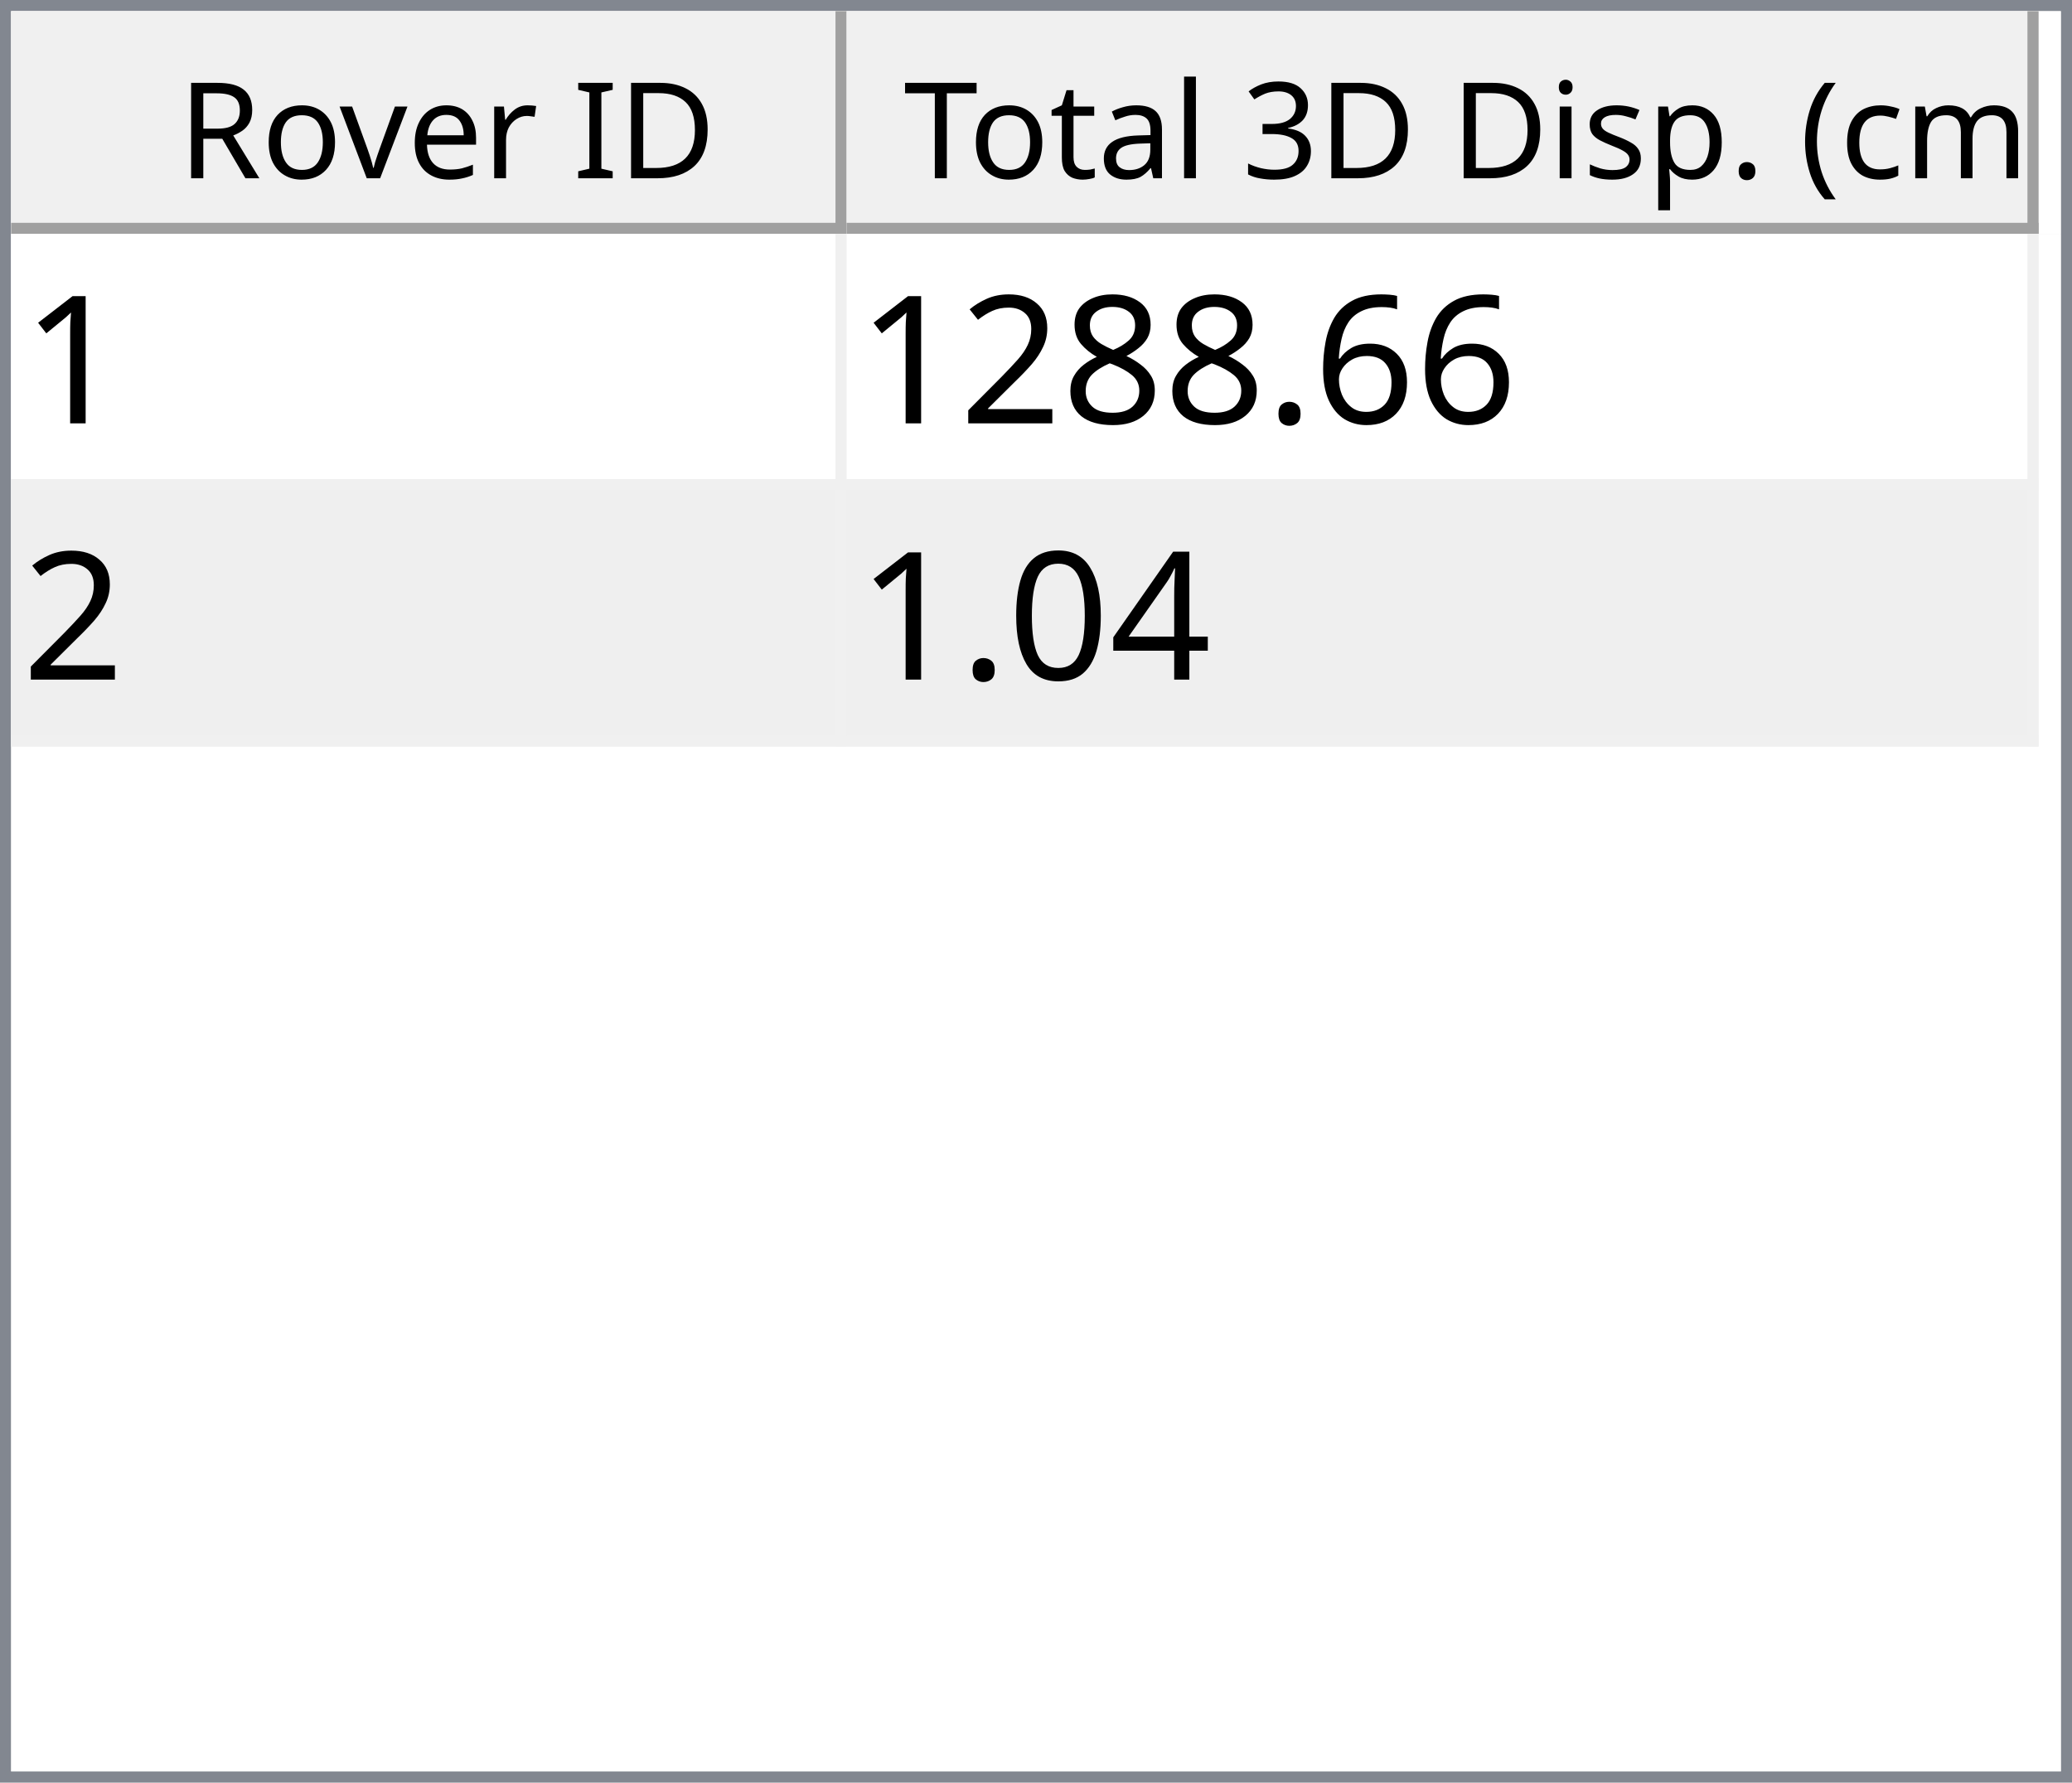
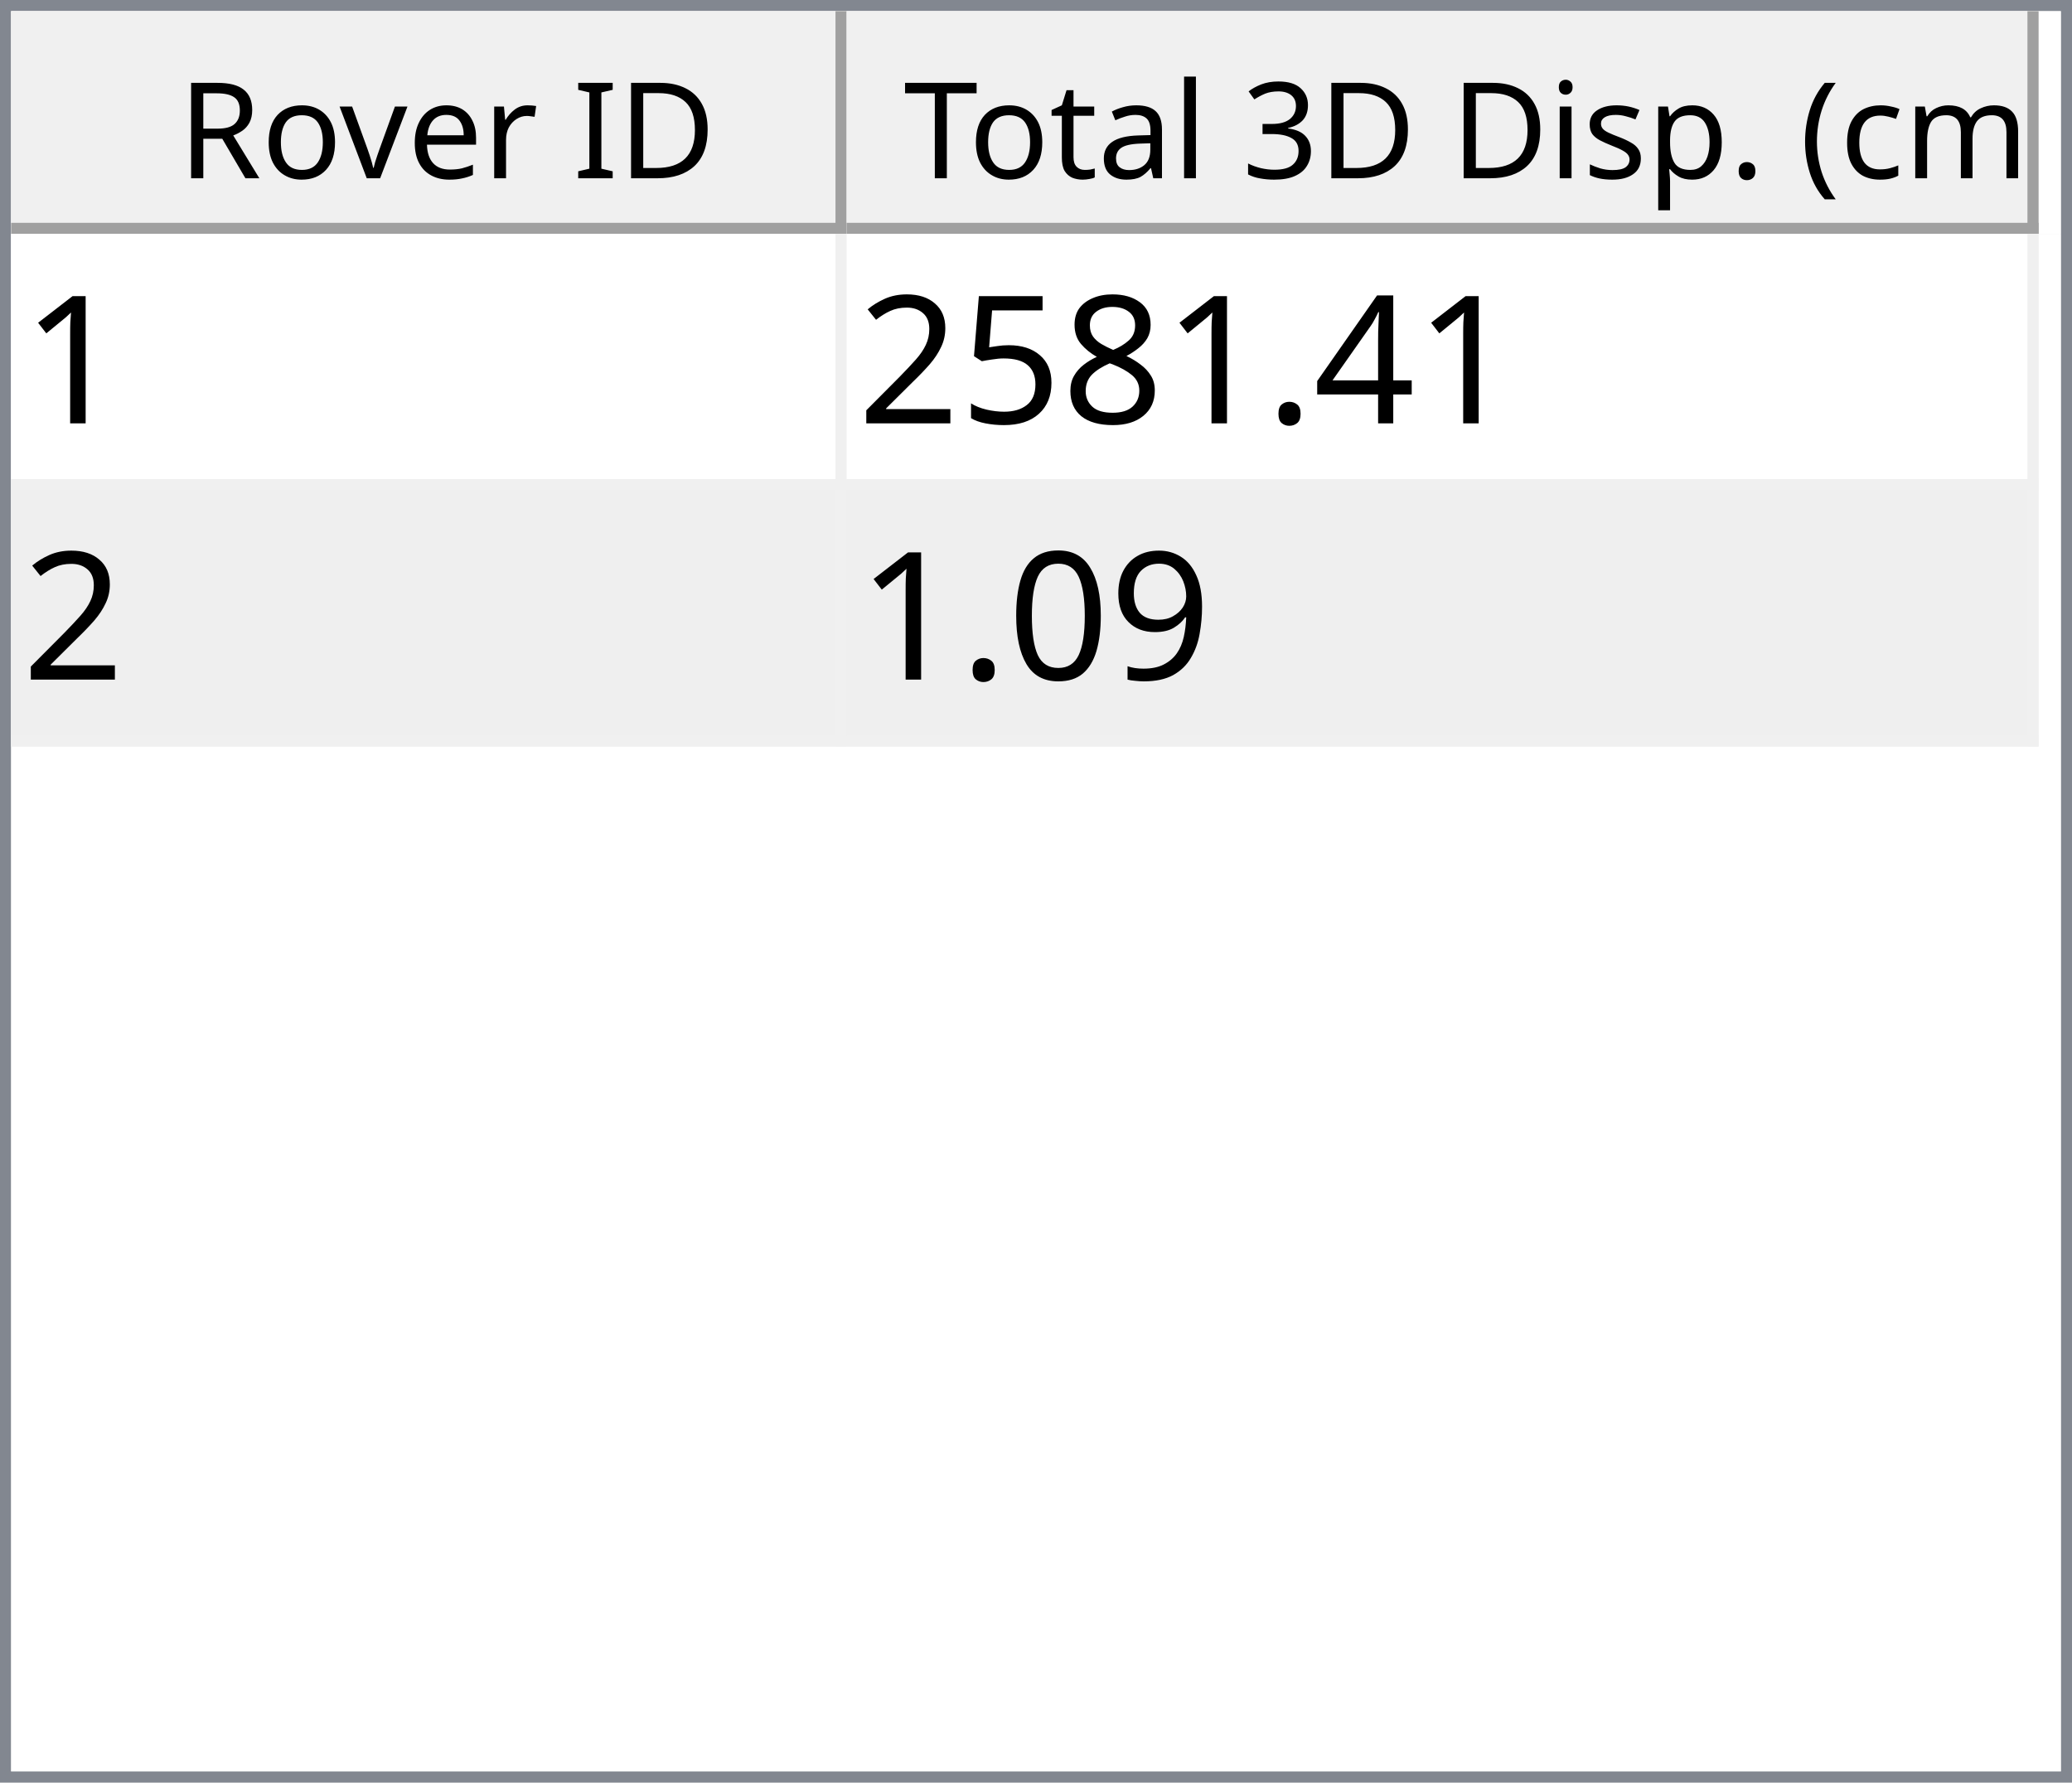
<svg xmlns="http://www.w3.org/2000/svg" style="fill-opacity:1; color-rendering:auto; color-interpolation:auto; text-rendering:auto; stroke:black; stroke-linecap:square; stroke-miterlimit:10; shape-rendering:auto; stroke-opacity:1; fill:black; stroke-dasharray:none; font-weight:normal; stroke-width:1; font-family:'Dialog'; font-style:normal; stroke-linejoin:miter; font-size:12px; stroke-dashoffset:0; image-rendering:auto;" width="186" height="160">
  <defs id="genericDefs" />
  <g>
    <defs id="defs1">
      <clipPath clipPathUnits="userSpaceOnUse" id="clipPath1">
        <path d="M0 0 L186 0 L186 160 L0 160 L0 0 Z" />
      </clipPath>
      <clipPath clipPathUnits="userSpaceOnUse" id="clipPath2">
        <path d="M0 0 L0 160 L186 160 L186 0 Z" />
      </clipPath>
      <clipPath clipPathUnits="userSpaceOnUse" id="clipPath3">
        <path d="M0 0 L0 20 L184 20 L184 0 Z" />
      </clipPath>
      <clipPath clipPathUnits="userSpaceOnUse" id="clipPath4">
        <path d="M0 0 L0 20 L75 20 L75 0 Z" />
      </clipPath>
      <clipPath clipPathUnits="userSpaceOnUse" id="clipPath5">
        <path d="M1 1 L1 19 L74 19 L74 1 Z" />
      </clipPath>
      <clipPath clipPathUnits="userSpaceOnUse" id="clipPath6">
        <path d="M0 0 L0 18 L73 18 L73 0 Z" />
      </clipPath>
      <clipPath clipPathUnits="userSpaceOnUse" id="clipPath7">
        <path d="M-0.5 -0.5 L-0.5 19.5 L74.5 19.5 L74.5 -0.5 Z" />
      </clipPath>
      <clipPath clipPathUnits="userSpaceOnUse" id="clipPath8">
        <path d="M0 0 L0 20 L107 20 L107 0 Z" />
      </clipPath>
      <clipPath clipPathUnits="userSpaceOnUse" id="clipPath9">
        <path d="M1 1 L1 19 L106 19 L106 1 Z" />
      </clipPath>
      <clipPath clipPathUnits="userSpaceOnUse" id="clipPath10">
        <path d="M0 0 L0 18 L105 18 L105 0 Z" />
      </clipPath>
      <clipPath clipPathUnits="userSpaceOnUse" id="clipPath11">
        <path d="M-0.5 -0.5 L-0.5 19.5 L106.5 19.5 L106.5 -0.5 Z" />
      </clipPath>
      <clipPath clipPathUnits="userSpaceOnUse" id="clipPath12">
        <path d="M0 0 L0 138 L184 138 L184 0 Z" />
      </clipPath>
      <clipPath clipPathUnits="userSpaceOnUse" id="clipPath13">
        <path d="M0 0 L0 46 L182 46 L182 0 Z" />
      </clipPath>
      <clipPath clipPathUnits="userSpaceOnUse" id="clipPath14">
        <path d="M-0.5 -0.5 L-0.5 45.5 L181.5 45.5 L181.5 -0.5 Z" />
      </clipPath>
      <clipPath clipPathUnits="userSpaceOnUse" id="clipPath15">
        <path d="M0 0 L0 22 L74 22 L74 0 Z" />
      </clipPath>
      <clipPath clipPathUnits="userSpaceOnUse" id="clipPath16">
        <path d="M0 0 L0 22 L106 22 L106 0 Z" />
      </clipPath>
      <font horiz-adv-x="64.551" id="font1">
        <font-face ascent="107.91" descent="25.098" units-per-em="100" style="font-style:normal; font-family:Segoe UI; font-weight:normal;" />
        <missing-glyph horiz-adv-x="64.551" d="M8.109 0 L8.109 68.266 L56.453 68.266 L56.453 0 L8.109 0 ZM15.328 7.234 L49.219 7.234 L49.219 61.031 L15.328 61.031 L15.328 7.234 Z" />
        <glyph unicode="D" horiz-adv-x="70.117" d="M9.188 0 L9.188 70.016 L28.516 70.016 Q65.531 70.016 65.531 35.891 Q65.531 19.672 55.25 9.836 Q44.969 0 27.734 0 L9.188 0 ZM17.391 62.594 L17.391 7.422 L27.828 7.422 Q41.609 7.422 49.273 14.797 Q56.938 22.172 56.938 35.688 Q56.938 62.594 28.328 62.594 L17.391 62.594 Z" />
        <glyph unicode="I" horiz-adv-x="26.611" d="M17.391 0 L9.188 0 L9.188 70.016 L17.391 70.016 L17.391 0 Z" />
        <glyph unicode=" " horiz-adv-x="27.393" d="" />
        <glyph unicode="r" horiz-adv-x="34.766" d="M34.188 41.891 Q32.078 43.5 28.125 43.5 Q23 43.5 19.555 38.672 Q16.109 33.844 16.109 25.484 L16.109 0 L8.109 0 L8.109 50 L16.109 50 L16.109 39.703 L16.312 39.703 Q18.016 44.969 21.531 47.922 Q25.047 50.875 29.391 50.875 Q32.516 50.875 34.188 50.203 L34.188 41.891 Z" />
        <glyph unicode="e" horiz-adv-x="52.295" d="M48.297 23 L12.984 23 Q13.188 14.656 17.484 10.109 Q21.781 5.562 29.297 5.562 Q37.75 5.562 44.828 11.141 L44.828 3.609 Q38.234 -1.172 27.391 -1.172 Q16.797 -1.172 10.742 5.641 Q4.688 12.453 4.688 24.812 Q4.688 36.469 11.305 43.82 Q17.922 51.172 27.734 51.172 Q37.547 51.172 42.922 44.828 Q48.297 38.484 48.297 27.203 L48.297 23 ZM40.094 29.781 Q40.047 36.719 36.75 40.578 Q33.453 44.438 27.594 44.438 Q21.922 44.438 17.969 40.383 Q14.016 36.328 13.094 29.781 L40.094 29.781 Z" />
        <glyph unicode="v" horiz-adv-x="47.9" d="M47.406 50 L27.484 0 L19.625 0 L0.688 50 L9.469 50 L22.172 13.672 Q23.578 9.672 23.922 6.688 L24.125 6.688 Q24.609 10.453 25.688 13.484 L38.969 50 L47.406 50 Z" />
        <glyph unicode="o" horiz-adv-x="58.594" d="M29 -1.172 Q17.922 -1.172 11.305 5.836 Q4.688 12.844 4.688 24.422 Q4.688 37.016 11.57 44.094 Q18.453 51.172 30.172 51.172 Q41.359 51.172 47.633 44.289 Q53.906 37.406 53.906 25.203 Q53.906 13.234 47.141 6.031 Q40.375 -1.172 29 -1.172 ZM29.594 44.438 Q21.875 44.438 17.383 39.188 Q12.891 33.938 12.891 24.703 Q12.891 15.828 17.43 10.695 Q21.969 5.562 29.594 5.562 Q37.359 5.562 41.531 10.594 Q45.703 15.625 45.703 24.906 Q45.703 34.281 41.531 39.359 Q37.359 44.438 29.594 44.438 Z" />
        <glyph unicode="R" horiz-adv-x="59.814" d="M59.375 0 L49.609 0 L37.891 19.625 Q36.281 22.359 34.766 24.289 Q33.25 26.219 31.664 27.438 Q30.078 28.656 28.25 29.219 Q26.422 29.781 24.125 29.781 L17.391 29.781 L17.391 0 L9.188 0 L9.188 70.016 L30.078 70.016 Q34.672 70.016 38.555 68.867 Q42.438 67.719 45.289 65.375 Q48.141 63.031 49.758 59.547 Q51.375 56.062 51.375 51.375 Q51.375 47.703 50.273 44.656 Q49.172 41.609 47.148 39.211 Q45.125 36.812 42.266 35.133 Q39.406 33.453 35.844 32.516 L35.844 32.328 Q37.594 31.547 38.891 30.547 Q40.188 29.547 41.359 28.18 Q42.531 26.812 43.68 25.078 Q44.828 23.344 46.234 21.047 L59.375 0 ZM17.391 62.594 L17.391 37.203 L28.516 37.203 Q31.594 37.203 34.203 38.133 Q36.812 39.062 38.719 40.797 Q40.625 42.531 41.703 45.047 Q42.781 47.562 42.781 50.688 Q42.781 56.297 39.141 59.445 Q35.5 62.594 28.609 62.594 L17.391 62.594 Z" />
        <glyph unicode=")" horiz-adv-x="30.176" d="M8.297 -15.922 L1.172 -15.922 Q16.406 2.344 16.406 26.812 Q16.406 51.469 1.078 70.016 L8.297 70.016 Q23.531 52.156 23.531 26.703 Q23.531 1.375 8.297 -15.922 Z" />
        <glyph unicode="m" horiz-adv-x="86.133" d="M79.109 0 L71.094 0 L71.094 28.719 Q71.094 37.016 68.531 40.727 Q65.969 44.438 59.906 44.438 Q54.781 44.438 51.195 39.75 Q47.609 35.062 47.609 28.516 L47.609 0 L39.594 0 L39.594 29.688 Q39.594 44.438 28.219 44.438 Q22.953 44.438 19.531 40.016 Q16.109 35.594 16.109 28.516 L16.109 0 L8.109 0 L8.109 50 L16.109 50 L16.109 42.094 L16.312 42.094 Q21.625 51.172 31.844 51.172 Q36.969 51.172 40.773 48.312 Q44.578 45.453 46 40.828 Q51.562 51.172 62.594 51.172 Q79.109 51.172 79.109 30.812 L79.109 0 Z" />
        <glyph unicode="c" horiz-adv-x="46.191" d="M42.188 2.297 Q36.422 -1.172 28.516 -1.172 Q17.828 -1.172 11.258 5.789 Q4.688 12.75 4.688 23.828 Q4.688 36.188 11.766 43.68 Q18.844 51.172 30.672 51.172 Q37.25 51.172 42.281 48.734 L42.281 40.531 Q36.719 44.438 30.375 44.438 Q22.703 44.438 17.797 38.945 Q12.891 33.453 12.891 24.516 Q12.891 15.719 17.508 10.641 Q22.125 5.562 29.891 5.562 Q36.422 5.562 42.188 9.906 L42.188 2.297 Z" />
        <glyph unicode="(" horiz-adv-x="30.176" d="M29.109 -15.922 L21.969 -15.922 Q6.844 1.375 6.844 26.703 Q6.844 52.156 21.969 70.016 L29.203 70.016 Q13.875 51.469 13.875 26.812 Q13.875 2.344 29.109 -15.922 Z" />
        <glyph unicode="." horiz-adv-x="21.68" d="M10.891 -1.078 Q8.641 -1.078 7.055 0.539 Q5.469 2.156 5.469 4.391 Q5.469 6.641 7.055 8.273 Q8.641 9.906 10.891 9.906 Q13.188 9.906 14.797 8.273 Q16.406 6.641 16.406 4.391 Q16.406 2.156 14.797 0.539 Q13.188 -1.078 10.891 -1.078 Z" />
        <glyph unicode="p" horiz-adv-x="58.789" d="M16.312 7.234 L16.109 7.234 L16.109 -23 L8.109 -23 L8.109 50 L16.109 50 L16.109 41.219 L16.312 41.219 Q22.219 51.172 33.594 51.172 Q43.266 51.172 48.688 44.461 Q54.109 37.75 54.109 26.469 Q54.109 13.922 48 6.375 Q41.891 -1.172 31.297 -1.172 Q21.578 -1.172 16.312 7.234 ZM16.109 27.391 L16.109 20.406 Q16.109 14.203 20.141 9.883 Q24.172 5.562 30.375 5.562 Q37.641 5.562 41.773 11.133 Q45.906 16.703 45.906 26.609 Q45.906 34.969 42.047 39.703 Q38.188 44.438 31.594 44.438 Q24.609 44.438 20.359 39.578 Q16.109 34.719 16.109 27.391 Z" />
        <glyph unicode="s" horiz-adv-x="42.432" d="M5.078 1.812 L5.078 10.406 Q11.625 5.562 19.484 5.562 Q30.031 5.562 30.031 12.594 Q30.031 14.594 29.125 15.992 Q28.219 17.391 26.68 18.461 Q25.141 19.531 23.07 20.383 Q21 21.234 18.609 22.172 Q15.281 23.484 12.766 24.828 Q10.25 26.172 8.57 27.859 Q6.891 29.547 6.031 31.695 Q5.172 33.844 5.172 36.719 Q5.172 40.234 6.789 42.945 Q8.406 45.656 11.086 47.484 Q13.766 49.312 17.211 50.242 Q20.656 51.172 24.312 51.172 Q30.812 51.172 35.938 48.922 L35.938 40.828 Q30.422 44.438 23.25 44.438 Q21 44.438 19.195 43.922 Q17.391 43.406 16.094 42.477 Q14.797 41.547 14.086 40.258 Q13.375 38.969 13.375 37.406 Q13.375 35.453 14.086 34.133 Q14.797 32.812 16.164 31.789 Q17.531 30.766 19.484 29.938 Q21.438 29.109 23.922 28.125 Q27.25 26.859 29.883 25.516 Q32.516 24.172 34.375 22.484 Q36.234 20.797 37.234 18.602 Q38.234 16.406 38.234 13.375 Q38.234 9.672 36.602 6.938 Q34.969 4.203 32.234 2.398 Q29.5 0.594 25.93 -0.289 Q22.359 -1.172 18.453 -1.172 Q10.75 -1.172 5.078 1.812 Z" />
        <glyph unicode="i" horiz-adv-x="24.219" d="M12.203 62.703 Q10.062 62.703 8.547 64.164 Q7.031 65.625 7.031 67.875 Q7.031 70.125 8.547 71.609 Q10.062 73.094 12.203 73.094 Q14.406 73.094 15.945 71.609 Q17.484 70.125 17.484 67.875 Q17.484 65.719 15.945 64.211 Q14.406 62.703 12.203 62.703 ZM16.109 0 L8.109 0 L8.109 50 L16.109 50 L16.109 0 Z" />
        <glyph unicode="3" horiz-adv-x="53.906" d="M46.531 19.828 Q46.531 15.094 44.75 11.211 Q42.969 7.328 39.719 4.57 Q36.469 1.812 31.93 0.297 Q27.391 -1.219 21.922 -1.219 Q11.922 -1.219 6 2.594 L6 11.188 Q13.094 5.609 22.219 5.609 Q25.875 5.609 28.828 6.539 Q31.781 7.469 33.906 9.227 Q36.031 10.984 37.18 13.477 Q38.328 15.969 38.328 19.094 Q38.328 32.812 18.797 32.812 L12.984 32.812 L12.984 39.594 L18.5 39.594 Q35.797 39.594 35.797 52.484 Q35.797 64.406 22.609 64.406 Q15.188 64.406 8.688 59.422 L8.688 67.188 Q15.375 71.188 24.609 71.188 Q29 71.188 32.57 69.969 Q36.141 68.75 38.68 66.555 Q41.219 64.359 42.609 61.281 Q44 58.203 44 54.5 Q44 40.672 30.031 36.719 L30.031 36.531 Q33.594 36.141 36.625 34.797 Q39.656 33.453 41.852 31.305 Q44.047 29.156 45.289 26.25 Q46.531 23.344 46.531 19.828 Z" />
        <glyph unicode="l" horiz-adv-x="24.219" d="M16.109 0 L8.109 0 L8.109 74.031 L16.109 74.031 L16.109 0 Z" />
        <glyph unicode="a" horiz-adv-x="50.879" d="M43.891 0 L35.891 0 L35.891 7.812 L35.688 7.812 Q30.469 -1.172 20.312 -1.172 Q12.844 -1.172 8.617 2.781 Q4.391 6.734 4.391 13.281 Q4.391 27.297 20.906 29.594 L35.891 31.688 Q35.891 44.438 25.594 44.438 Q16.547 44.438 9.281 38.281 L9.281 46.484 Q16.656 51.172 26.266 51.172 Q43.891 51.172 43.891 32.516 L43.891 0 ZM35.891 25.297 L23.828 23.641 Q18.266 22.859 15.43 20.875 Q12.594 18.891 12.594 13.875 Q12.594 10.203 15.211 7.883 Q17.828 5.562 22.172 5.562 Q28.125 5.562 32.008 9.742 Q35.891 13.922 35.891 20.312 L35.891 25.297 Z" />
        <glyph unicode="t" horiz-adv-x="33.887" d="M31.297 0.484 Q28.469 -1.078 23.828 -1.078 Q10.688 -1.078 10.688 13.578 L10.688 43.172 L2.094 43.172 L2.094 50 L10.688 50 L10.688 62.203 L18.703 64.797 L18.703 50 L31.297 50 L31.297 43.172 L18.703 43.172 L18.703 14.984 Q18.703 9.969 20.414 7.82 Q22.125 5.672 26.078 5.672 Q29.109 5.672 31.297 7.328 L31.297 0.484 Z" />
        <glyph unicode="T" horiz-adv-x="52.393" d="M50.594 62.594 L30.375 62.594 L30.375 0 L22.172 0 L22.172 62.594 L2 62.594 L2 70.016 L50.594 70.016 L50.594 62.594 Z" />
      </font>
      <font horiz-adv-x="75.0" id="font2">
        <font-face ascent="100.537" descent="21.973" units-per-em="100" style="font-style:normal; font-family:sans-serif; font-weight:normal;" />
        <missing-glyph horiz-adv-x="75.0" d="M12.5 0 L12.5 62.5 L62.5 62.5 L62.5 0 L12.5 0 ZM14.062 1.562 L60.938 1.562 L60.938 60.938 L14.062 60.938 L14.062 1.562 Z" />
        <glyph unicode="1" horiz-adv-x="55.615" d="M37.25 0 L28.469 0 L28.469 56 Q25.297 52.984 20.141 49.953 Q14.984 46.922 10.891 45.406 L10.891 53.906 Q18.266 57.375 23.781 62.305 Q29.297 67.234 31.594 71.875 L37.25 71.875 L37.25 0 Z" />
-         <glyph unicode="6" horiz-adv-x="55.615" d="M49.75 54.047 L41.016 53.375 Q39.844 58.547 37.703 60.891 Q34.125 64.656 28.906 64.656 Q24.703 64.656 21.531 62.312 Q17.391 59.281 14.992 53.469 Q12.594 47.656 12.5 36.922 Q15.672 41.75 20.266 44.094 Q24.859 46.438 29.891 46.438 Q38.672 46.438 44.852 39.969 Q51.031 33.5 51.031 23.25 Q51.031 16.5 48.125 10.719 Q45.219 4.938 40.141 1.859 Q35.062 -1.219 28.609 -1.219 Q17.625 -1.219 10.695 6.859 Q3.766 14.938 3.766 33.5 Q3.766 54.25 11.422 63.672 Q18.109 71.875 29.438 71.875 Q37.891 71.875 43.289 67.141 Q48.688 62.406 49.75 54.047 ZM13.875 23.188 Q13.875 18.656 15.797 14.508 Q17.719 10.359 21.188 8.18 Q24.656 6 28.469 6 Q34.031 6 38.039 10.492 Q42.047 14.984 42.047 22.703 Q42.047 30.125 38.086 34.398 Q34.125 38.672 28.125 38.672 Q22.172 38.672 18.023 34.398 Q13.875 30.125 13.875 23.188 Z" />
+         <glyph unicode="4" horiz-adv-x="55.615" d="M32.328 0 L32.328 17.141 L1.266 17.141 L1.266 25.203 L33.938 71.578 L41.109 71.578 L41.109 25.203 L50.781 25.203 L50.781 17.141 L41.109 17.141 L41.109 0 L32.328 0 ZM32.328 25.203 L32.328 57.469 L9.906 25.203 L32.328 25.203 Z" />
        <glyph unicode="." horiz-adv-x="27.783" d="M9.078 0 L9.078 10.016 L19.094 10.016 L19.094 0 L9.078 0 Z" />
        <glyph unicode="8" horiz-adv-x="55.615" d="M17.672 38.812 Q12.203 40.828 9.57 44.539 Q6.938 48.25 6.938 53.422 Q6.938 61.234 12.555 66.555 Q18.172 71.875 27.484 71.875 Q36.859 71.875 42.578 66.43 Q48.297 60.984 48.297 53.172 Q48.297 48.188 45.68 44.508 Q43.062 40.828 37.75 38.812 Q44.344 36.672 47.781 31.883 Q51.219 27.094 51.219 20.453 Q51.219 11.281 44.727 5.031 Q38.234 -1.219 27.641 -1.219 Q17.047 -1.219 10.547 5.055 Q4.047 11.328 4.047 20.703 Q4.047 27.688 7.594 32.398 Q11.141 37.109 17.672 38.812 ZM15.922 53.719 Q15.922 48.641 19.195 45.414 Q22.469 42.188 27.688 42.188 Q32.766 42.188 36.016 45.383 Q39.266 48.578 39.266 53.219 Q39.266 58.062 35.914 61.359 Q32.562 64.656 27.594 64.656 Q22.562 64.656 19.242 61.43 Q15.922 58.203 15.922 53.719 ZM13.094 20.656 Q13.094 16.891 14.875 13.375 Q16.656 9.859 20.172 7.93 Q23.688 6 27.734 6 Q34.031 6 38.133 10.055 Q42.234 14.109 42.234 20.359 Q42.234 26.703 38.016 30.859 Q33.797 35.016 27.438 35.016 Q21.234 35.016 17.164 30.914 Q13.094 26.812 13.094 20.656 Z" />
+         <glyph unicode="5" horiz-adv-x="55.615" d="M4.156 18.75 L13.375 19.531 Q14.406 12.797 18.141 9.398 Q21.875 6 27.156 6 Q33.5 6 37.891 10.789 Q42.281 15.578 42.281 23.484 Q42.281 31 38.062 35.352 Q33.844 39.703 27 39.703 Q22.75 39.703 19.336 37.773 Q15.922 35.844 13.969 32.766 L5.719 33.844 L12.641 70.609 L48.25 70.609 L48.25 62.203 L19.672 62.203 L15.828 42.969 Q22.266 47.469 29.344 47.469 Q38.719 47.469 45.164 40.969 Q51.609 34.469 51.609 24.266 Q51.609 14.547 45.953 7.469 Q39.062 -1.219 27.156 -1.219 Q17.391 -1.219 11.211 4.25 Q5.031 9.719 4.156 18.75 Z" />
        <glyph unicode="2" horiz-adv-x="55.615" d="M50.344 8.453 L50.344 0 L3.031 0 Q2.938 3.172 4.047 6.109 Q5.859 10.938 9.836 15.625 Q13.812 20.312 21.344 26.469 Q33.016 36.031 37.117 41.625 Q41.219 47.219 41.219 52.203 Q41.219 57.422 37.477 61.008 Q33.734 64.594 27.734 64.594 Q21.391 64.594 17.578 60.789 Q13.766 56.984 13.719 50.25 L4.688 51.172 Q5.609 61.281 11.664 66.578 Q17.719 71.875 27.938 71.875 Q38.234 71.875 44.242 66.164 Q50.25 60.453 50.25 52 Q50.25 47.703 48.492 43.555 Q46.734 39.406 42.656 34.812 Q38.578 30.219 29.109 22.219 Q21.188 15.578 18.945 13.211 Q16.703 10.844 15.234 8.453 L50.344 8.453 Z" />
-         <glyph unicode="4" horiz-adv-x="55.615" d="M32.328 0 L32.328 17.141 L1.266 17.141 L1.266 25.203 L33.938 71.578 L41.109 71.578 L41.109 25.203 L50.781 25.203 L50.781 17.141 L41.109 17.141 L41.109 0 L32.328 0 ZM32.328 25.203 L32.328 57.469 L9.906 25.203 L32.328 25.203 Z" />
+         <glyph unicode="9" horiz-adv-x="55.615" d="M5.469 16.547 L13.922 17.328 Q14.984 11.375 18.016 8.688 Q21.047 6 25.781 6 Q29.828 6 32.883 7.859 Q35.938 9.719 37.891 12.82 Q39.844 15.922 41.164 21.195 Q42.484 26.469 42.484 31.938 Q42.484 32.516 42.438 33.688 Q39.797 29.5 35.234 26.883 Q30.672 24.266 25.344 24.266 Q16.453 24.266 10.305 30.711 Q4.156 37.156 4.156 47.703 Q4.156 58.594 10.578 65.234 Q17 71.875 26.656 71.875 Q33.641 71.875 39.43 68.117 Q45.219 64.359 48.219 57.398 Q51.219 50.438 51.219 37.25 Q51.219 23.531 48.242 15.406 Q45.266 7.281 39.383 3.031 Q33.5 -1.219 25.594 -1.219 Q17.188 -1.219 11.867 3.445 Q6.547 8.109 5.469 16.547 ZM41.453 48.141 Q41.453 55.719 37.43 60.156 Q33.406 64.594 27.734 64.594 Q21.875 64.594 17.531 59.812 Q13.188 55.031 13.188 47.406 Q13.188 40.578 17.312 36.305 Q21.438 32.031 27.484 32.031 Q33.594 32.031 37.523 36.305 Q41.453 40.578 41.453 48.141 Z" />
        <glyph unicode="0" horiz-adv-x="55.615" d="M4.156 35.297 Q4.156 48 6.766 55.742 Q9.375 63.484 14.523 67.68 Q19.672 71.875 27.484 71.875 Q33.25 71.875 37.594 69.555 Q41.938 67.234 44.773 62.867 Q47.609 58.5 49.219 52.227 Q50.828 45.953 50.828 35.297 Q50.828 22.703 48.242 14.969 Q45.656 7.234 40.508 3.008 Q35.359 -1.219 27.484 -1.219 Q17.141 -1.219 11.234 6.203 Q4.156 15.141 4.156 35.297 ZM13.188 35.297 Q13.188 17.672 17.312 11.836 Q21.438 6 27.484 6 Q33.547 6 37.672 11.859 Q41.797 17.719 41.797 35.297 Q41.797 52.984 37.672 58.789 Q33.547 64.594 27.391 64.594 Q21.344 64.594 17.719 59.469 Q13.188 52.938 13.188 35.297 Z" />
      </font>
    </defs>
    <g style="fill:white; stroke:white;">
      <rect x="0" y="0" width="186" style="clip-path:url(#clipPath1); stroke:none;" height="160" />
    </g>
    <g style="fill:white; text-rendering:optimizeSpeed; color-rendering:optimizeSpeed; image-rendering:optimizeSpeed; shape-rendering:crispEdges; stroke:white; color-interpolation:sRGB;">
      <rect x="0" width="186" height="160" y="0" style="stroke:none;" />
      <path style="stroke:none;" d="M0 160 L186 160 L186 0 L0 0 Z" />
    </g>
    <g style="fill:rgb(240,240,240); font-family:'Segoe UI'; stroke:rgb(240,240,240);">
      <rect x="0" y="0" width="186" style="clip-path:url(#clipPath2); stroke:none;" height="160" />
    </g>
    <g style="fill:rgb(130,135,144); font-family:'Segoe UI'; stroke:rgb(130,135,144);">
      <path d="M0 0 L186 0 L186 160 L0 160 L0 0 ZM1 1 L185 1 L185 159 L1 159 L1 1 Z" style="fill-rule:evenodd; clip-path:url(#clipPath2); stroke:none;" />
    </g>
    <g style="fill:white; font-family:'Segoe UI'; stroke:white;" transform="translate(1,1)">
      <rect x="0" y="0" width="184" style="clip-path:url(#clipPath3); stroke:none;" height="20" />
    </g>
    <g style="fill:rgb(240,240,240); font-family:'Segoe UI'; stroke:rgb(240,240,240);" transform="translate(1,1)">
      <rect x="0" y="0" width="75" style="clip-path:url(#clipPath4); stroke:none;" height="20" />
    </g>
    <g style="font-family:'Segoe UI';" transform="translate(2,2)">
      <text x="14" xml:space="preserve" y="14" style="clip-path:url(#clipPath6); stroke:none;">Rover ID</text>
    </g>
    <g style="fill:rgb(160,160,160); font-family:'Segoe UI'; stroke:rgb(160,160,160); stroke-linejoin:bevel;" transform="translate(1.5,1.5)">
      <line x1="74" x2="74" y1="0" style="fill:none; clip-path:url(#clipPath7);" y2="19" />
    </g>
    <g style="fill:rgb(160,160,160); font-family:'Segoe UI'; stroke:rgb(160,160,160); stroke-linejoin:bevel;" transform="matrix(1,0,0,1,1,1) translate(0.5,0.5)">
      <line x1="0" x2="74" y1="19" style="fill:none; clip-path:url(#clipPath7);" y2="19" />
    </g>
    <g style="fill:rgb(240,240,240); font-family:'Segoe UI'; stroke:rgb(240,240,240);" transform="translate(76,1)">
      <rect x="0" y="0" width="107" style="clip-path:url(#clipPath8); stroke:none;" height="20" />
    </g>
    <g style="font-family:'Segoe UI';" transform="translate(77,2)">
      <text x="1" xml:space="preserve" y="14" style="clip-path:url(#clipPath10); stroke:none;"> Total 3D Disp. (cm)</text>
    </g>
    <g style="fill:rgb(160,160,160); font-family:'Segoe UI'; stroke:rgb(160,160,160); stroke-linejoin:bevel;" transform="translate(76.5,1.5)">
      <line x1="106" x2="106" y1="0" style="fill:none; clip-path:url(#clipPath11);" y2="19" />
    </g>
    <g style="fill:rgb(160,160,160); font-family:'Segoe UI'; stroke:rgb(160,160,160); stroke-linejoin:bevel;" transform="matrix(1,0,0,1,76,1) translate(0.5,0.5)">
      <line x1="0" x2="106" y1="19" style="fill:none; clip-path:url(#clipPath11);" y2="19" />
    </g>
    <g style="fill:white; font-family:'Segoe UI'; stroke:white;" transform="translate(1,21)">
      <rect x="0" y="0" width="184" style="clip-path:url(#clipPath12); stroke:none;" height="138" />
    </g>
    <g style="fill:rgb(240,240,240); font-size:16px; font-family:sans-serif; stroke:rgb(240,240,240);" transform="translate(1,21)">
      <rect x="0" y="0" width="182" style="clip-path:url(#clipPath13); stroke:none;" height="46" />
      <line transform="translate(0.5,0.5)" x1="0" x2="181" y1="22" style="clip-path:url(#clipPath14); fill:none; stroke-linejoin:bevel;" y2="22" />
    </g>
    <g transform="matrix(1,0,0,1,1,21) translate(0.5,0.5)" style="fill:rgb(240,240,240); font-size:16px; font-family:sans-serif; stroke:rgb(240,240,240); stroke-linejoin:bevel;">
      <line x1="0" x2="181" y1="45" style="fill:none; clip-path:url(#clipPath14);" y2="45" />
    </g>
    <g transform="matrix(1,0,0,1,1,21) translate(0.5,0.5)" style="fill:rgb(240,240,240); font-size:16px; font-family:sans-serif; stroke:rgb(240,240,240); stroke-linejoin:bevel;">
      <line x1="74" x2="74" y1="0" style="fill:none; clip-path:url(#clipPath14);" y2="45" />
    </g>
    <g transform="matrix(1,0,0,1,1,21) translate(0.5,0.5)" style="fill:rgb(240,240,240); font-size:16px; font-family:sans-serif; stroke:rgb(240,240,240); stroke-linejoin:bevel;">
      <line x1="181" x2="181" y1="0" style="fill:none; clip-path:url(#clipPath14);" y2="45" />
    </g>
    <g style="fill:white; font-size:16px; font-family:sans-serif; stroke:white;" transform="matrix(1,0,0,1,1,21)">
      <rect x="0" y="0" width="74" style="clip-path:url(#clipPath15); stroke:none;" height="22" />
      <text x="1" y="17" style="fill:black; clip-path:url(#clipPath15); stroke:none;" xml:space="preserve">1</text>
    </g>
    <g style="fill:white; font-size:16px; font-family:sans-serif; stroke:white;" transform="matrix(1,0,0,1,1,21) translate(75,0)">
      <rect x="0" y="0" width="106" style="clip-path:url(#clipPath16); stroke:none;" height="22" />
-       <text x="1" y="17" style="fill:black; clip-path:url(#clipPath16); stroke:none;" xml:space="preserve">1288.66</text>
+       <text x="1" y="17" style="fill:black; clip-path:url(#clipPath16); stroke:none;" xml:space="preserve">2581.41</text>
    </g>
    <g style="fill:rgb(239,239,239); font-size:16px; font-family:sans-serif; stroke:rgb(239,239,239);" transform="matrix(1,0,0,1,1,21) translate(0,23)">
      <rect x="0" y="0" width="74" style="clip-path:url(#clipPath15); stroke:none;" height="22" />
      <text x="1" y="17" style="fill:black; clip-path:url(#clipPath15); stroke:none;" xml:space="preserve">2</text>
    </g>
    <g style="fill:rgb(239,239,239); font-size:16px; font-family:sans-serif; stroke:rgb(239,239,239);" transform="matrix(1,0,0,1,1,21) translate(75,23)">
      <rect x="0" y="0" width="106" style="clip-path:url(#clipPath16); stroke:none;" height="22" />
-       <text x="1" y="17" style="fill:black; clip-path:url(#clipPath16); stroke:none;" xml:space="preserve">1.04</text>
+       <text x="1" y="17" style="fill:black; clip-path:url(#clipPath16); stroke:none;" xml:space="preserve">1.09</text>
    </g>
  </g>
</svg>
